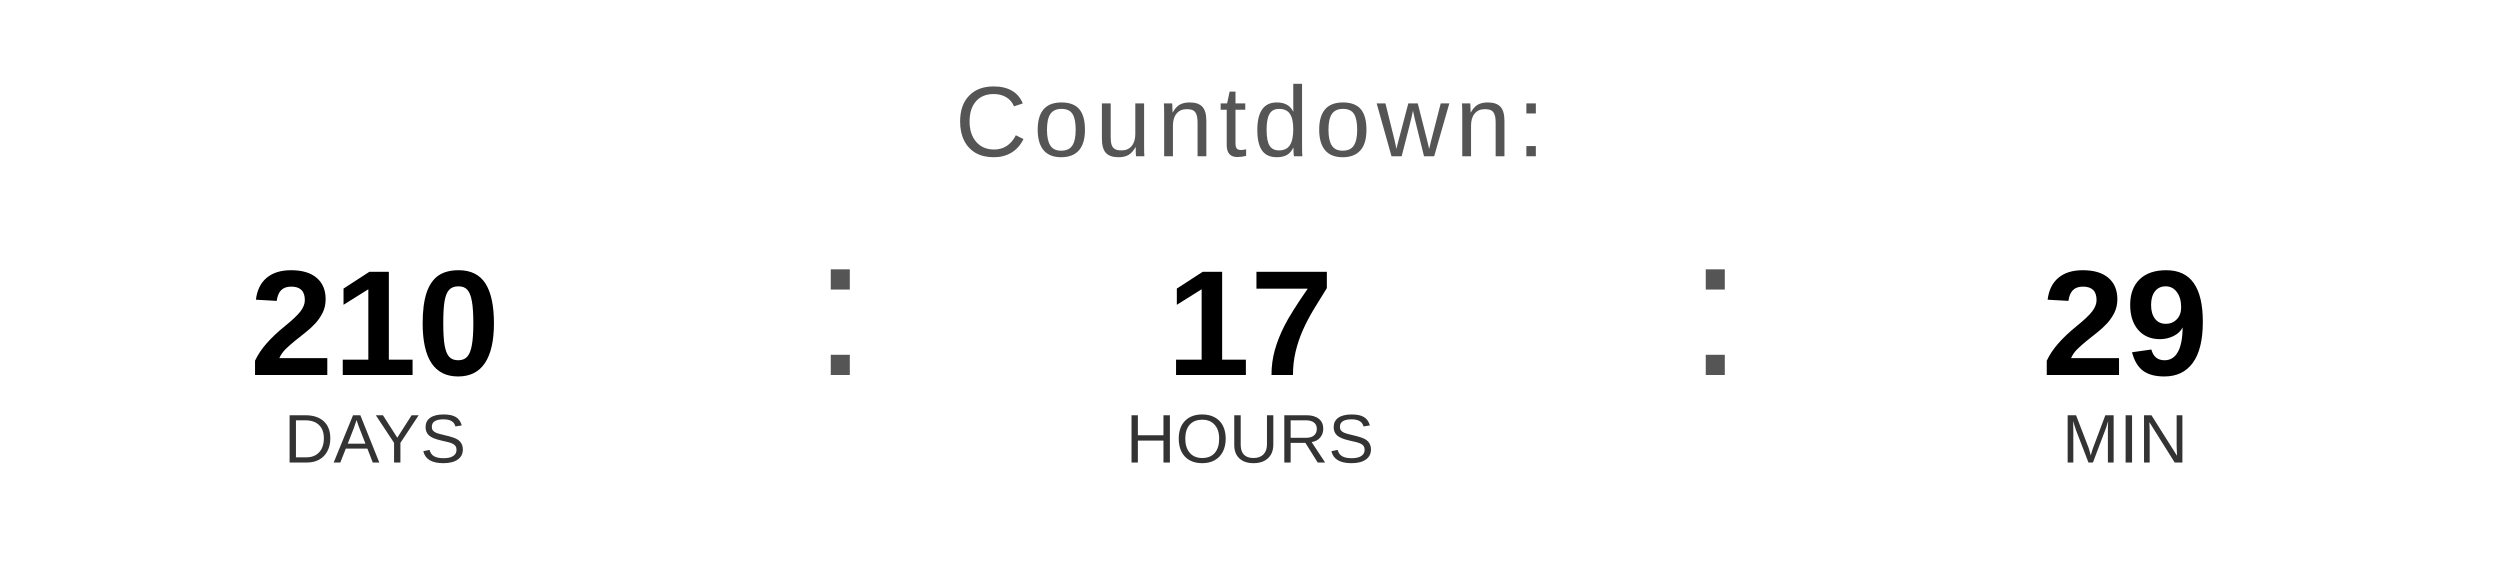
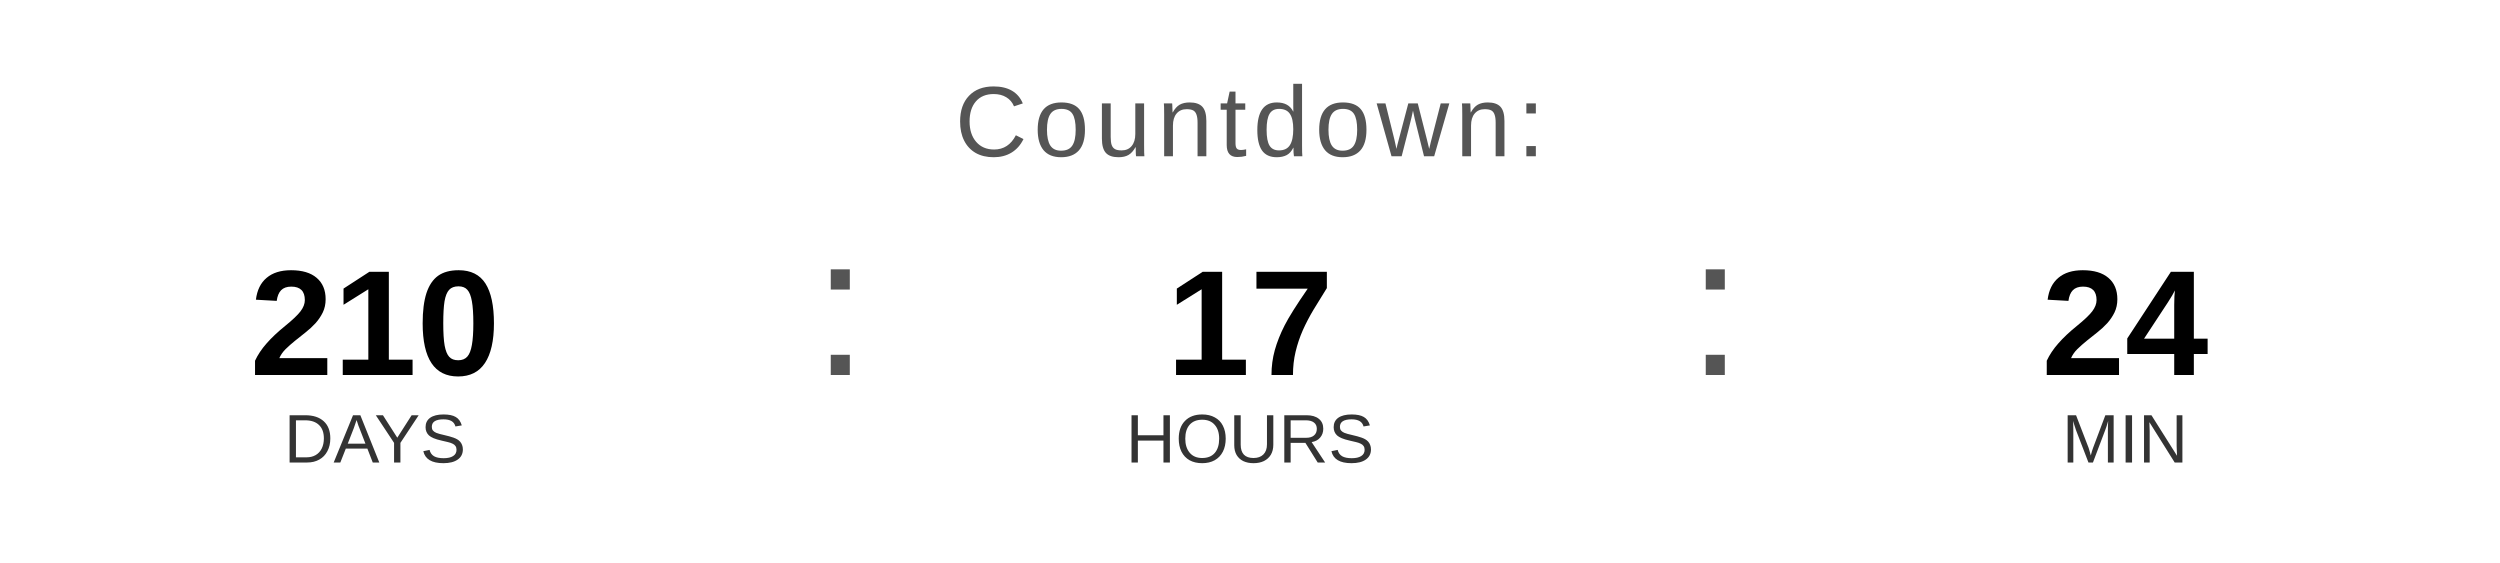
<svg xmlns="http://www.w3.org/2000/svg" width="400" height="90" viewBox="0 0 400 90">
  <text x="200" y="25" font-family="Arial, Helvetica, sans-serif" font-size="16" fill="#555555" text-anchor="middle" letter-spacing="1">
    Countdown:
  </text>
  <text x="60" y="60" font-family="Arial, Helvetica, sans-serif" font-size="24" font-weight="bold" fill="#000000" text-anchor="middle">210</text>
  <text x="60" y="74" font-family="Arial, Helvetica, sans-serif" font-size="11" fill="#333333" text-anchor="middle">DAYS</text>
  <text x="130" y="60" font-family="Arial, sans-serif" font-size="32" fill="#555555">:</text>
  <text x="200" y="60" font-family="Arial, Helvetica, sans-serif" font-size="24" font-weight="bold" fill="#000000" text-anchor="middle">17</text>
  <text x="200" y="74" font-family="Arial, Helvetica, sans-serif" font-size="11" fill="#333333" text-anchor="middle">HOURS</text>
  <text x="270" y="60" font-family="Arial, sans-serif" font-size="32" fill="#555555">:</text>
-   <text x="340" y="60" font-family="Arial, Helvetica, sans-serif" font-size="24" font-weight="bold" fill="#000000" text-anchor="middle">29</text>
+   <text x="340" y="60" font-family="Arial, Helvetica, sans-serif" font-size="24" font-weight="bold" fill="#000000" text-anchor="middle">24</text>
  <text x="340" y="74" font-family="Arial, Helvetica, sans-serif" font-size="11" fill="#333333" text-anchor="middle">MIN</text>
</svg>
